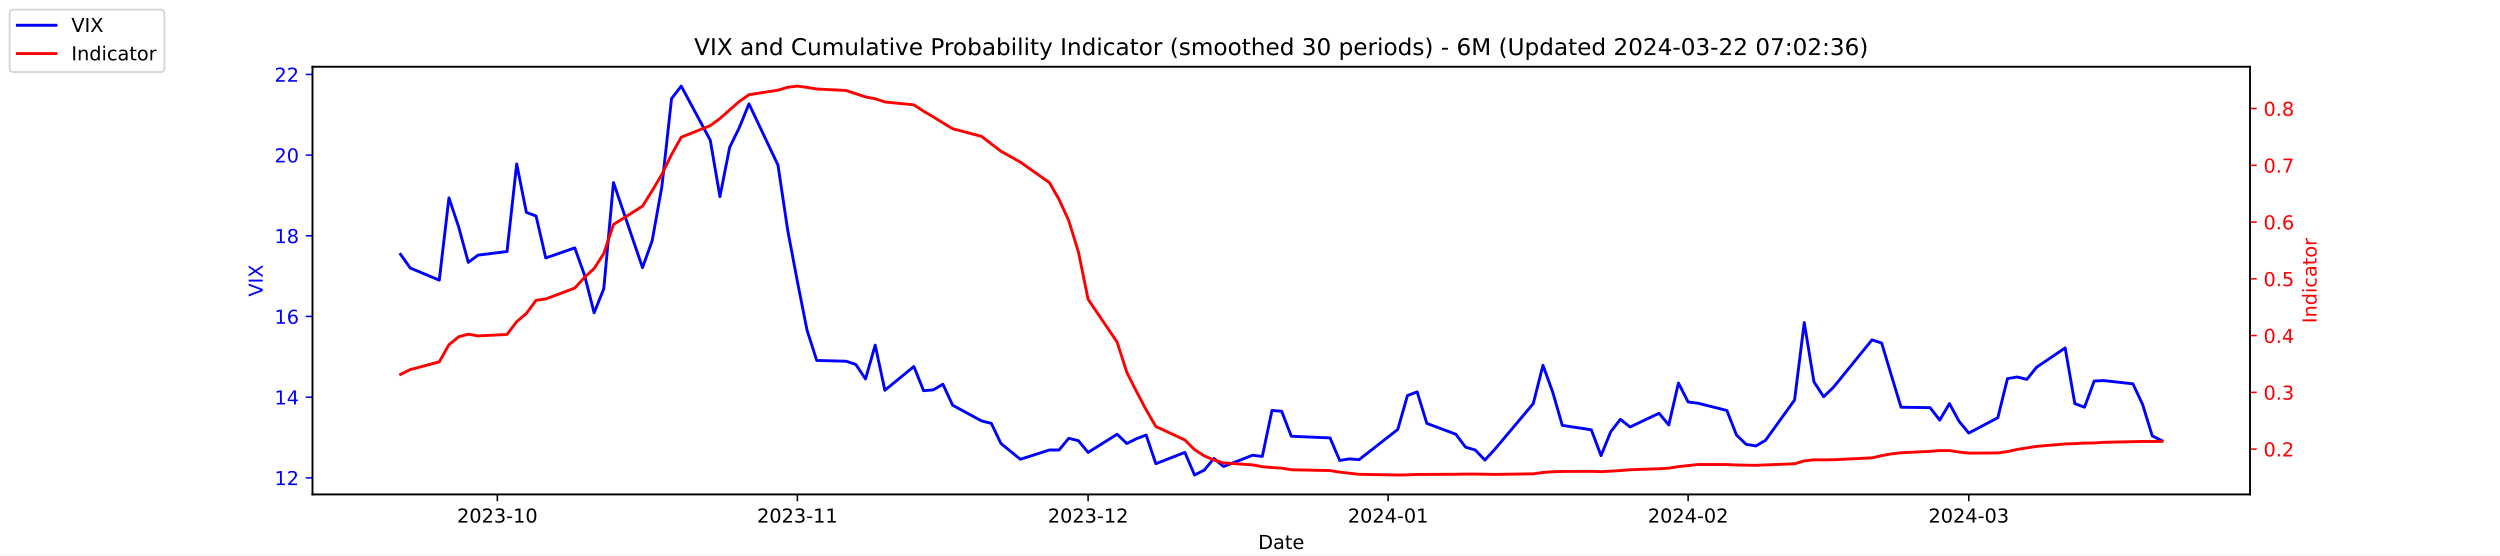
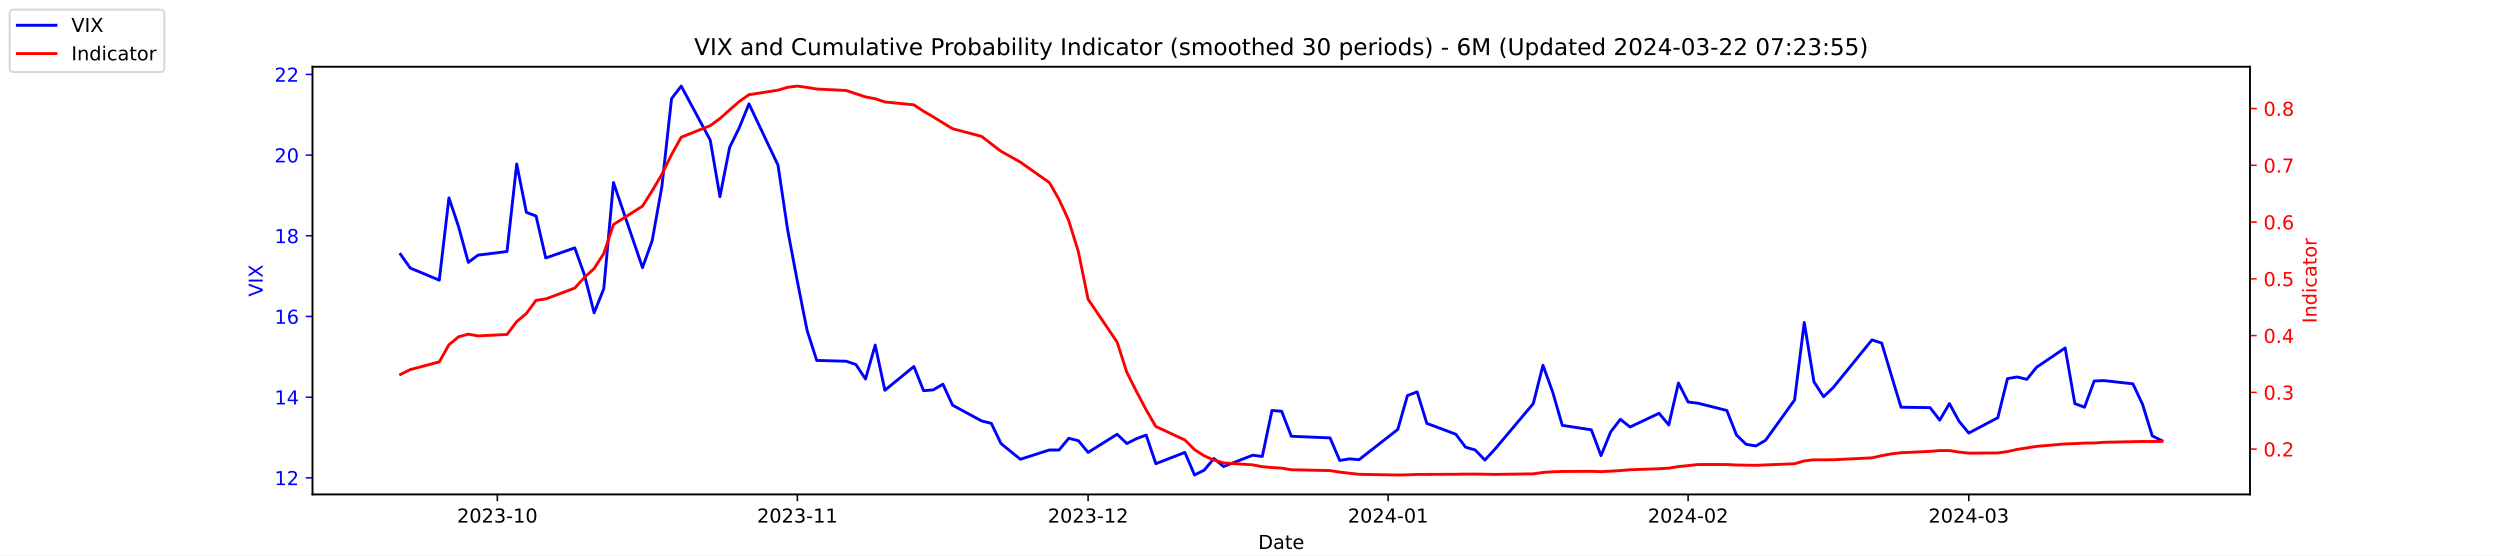
<svg xmlns="http://www.w3.org/2000/svg" xmlns:xlink="http://www.w3.org/1999/xlink" width="1296pt" height="288pt" viewBox="0 0 1296 288" version="1.1">
  <defs>
    <style type="text/css">*{stroke-linejoin: round; stroke-linecap: butt}</style>
  </defs>
  <g id="figure_1">
    <g id="patch_1">
      <path d="M 0 288  L 1296 288  L 1296 0  L 0 0  z " style="fill: #ffffff" />
    </g>
    <g id="axes_1">
      <g id="patch_2">
        <path d="M 162 256.32  L 1166.4 256.32  L 1166.4 34.56  L 162 34.56  z " style="fill: #ffffff" />
      </g>
      <g id="matplotlib.axis_1">
        <g id="xtick_1">
          <g id="line2d_1">
            <defs>
-               <path id="m05d0802013" d="M 0 0  L 0 3.5  " style="stroke: #000000; stroke-width: 0.8" />
+               <path id="m7085df8c03" d="M 0 0  L 0 3.5  " style="stroke: #000000; stroke-width: 0.8" />
            </defs>
            <g>
-               <use xlink:href="#m05d0802013" x="257.824" y="256.32" style="stroke: #000000; stroke-width: 0.8" />
+               <use xlink:href="#m7085df8c03" x="257.824" y="256.32" style="stroke: #000000; stroke-width: 0.8" />
            </g>
          </g>
          <g id="text_1">
            <g transform="translate(236.933 270.9184) scale(0.1 -0.1)">
              <defs>
                <path id="DejaVuSans-32" d="M 1228 531  L 3431 531  L 3431 0  L 469 0  L 469 531  Q 828 903 1448 1529  Q 2069 2156 2228 2338  Q 2531 2678 2651 2914  Q 2772 3150 2772 3378  Q 2772 3750 2511 3984  Q 2250 4219 1831 4219  Q 1534 4219 1204 4116  Q 875 4013 500 3803  L 500 4441  Q 881 4594 1212 4672  Q 1544 4750 1819 4750  Q 2544 4750 2975 4387  Q 3406 4025 3406 3419  Q 3406 3131 3298 2873  Q 3191 2616 2906 2266  Q 2828 2175 2409 1742  Q 1991 1309 1228 531  z " transform="scale(0.015625)" />
                <path id="DejaVuSans-30" d="M 2034 4250  Q 1547 4250 1301 3770  Q 1056 3291 1056 2328  Q 1056 1369 1301 889  Q 1547 409 2034 409  Q 2525 409 2770 889  Q 3016 1369 3016 2328  Q 3016 3291 2770 3770  Q 2525 4250 2034 4250  z M 2034 4750  Q 2819 4750 3233 4129  Q 3647 3509 3647 2328  Q 3647 1150 3233 529  Q 2819 -91 2034 -91  Q 1250 -91 836 529  Q 422 1150 422 2328  Q 422 3509 836 4129  Q 1250 4750 2034 4750  z " transform="scale(0.015625)" />
                <path id="DejaVuSans-33" d="M 2597 2516  Q 3050 2419 3304 2112  Q 3559 1806 3559 1356  Q 3559 666 3084 287  Q 2609 -91 1734 -91  Q 1441 -91 1130 -33  Q 819 25 488 141  L 488 750  Q 750 597 1062 519  Q 1375 441 1716 441  Q 2309 441 2620 675  Q 2931 909 2931 1356  Q 2931 1769 2642 2001  Q 2353 2234 1838 2234  L 1294 2234  L 1294 2753  L 1863 2753  Q 2328 2753 2575 2939  Q 2822 3125 2822 3475  Q 2822 3834 2567 4026  Q 2313 4219 1838 4219  Q 1578 4219 1281 4162  Q 984 4106 628 3988  L 628 4550  Q 988 4650 1302 4700  Q 1616 4750 1894 4750  Q 2613 4750 3031 4423  Q 3450 4097 3450 3541  Q 3450 3153 3228 2886  Q 3006 2619 2597 2516  z " transform="scale(0.015625)" />
                <path id="DejaVuSans-2d" d="M 313 2009  L 1997 2009  L 1997 1497  L 313 1497  L 313 2009  z " transform="scale(0.015625)" />
                <path id="DejaVuSans-31" d="M 794 531  L 1825 531  L 1825 4091  L 703 3866  L 703 4441  L 1819 4666  L 2450 4666  L 2450 531  L 3481 531  L 3481 0  L 794 0  L 794 531  z " transform="scale(0.015625)" />
              </defs>
              <use xlink:href="#DejaVuSans-32" />
              <use xlink:href="#DejaVuSans-30" x="63.623" />
              <use xlink:href="#DejaVuSans-32" x="127.246" />
              <use xlink:href="#DejaVuSans-33" x="190.869" />
              <use xlink:href="#DejaVuSans-2d" x="254.492" />
              <use xlink:href="#DejaVuSans-31" x="290.576" />
              <use xlink:href="#DejaVuSans-30" x="354.199" />
            </g>
          </g>
        </g>
        <g id="xtick_2">
          <g id="line2d_2">
            <g>
-               <use xlink:href="#m05d0802013" x="413.351" y="256.32" style="stroke: #000000; stroke-width: 0.8" />
+               <use xlink:href="#m7085df8c03" x="413.351" y="256.32" style="stroke: #000000; stroke-width: 0.8" />
            </g>
          </g>
          <g id="text_2">
            <g transform="translate(392.4594 270.9184) scale(0.1 -0.1)">
              <use xlink:href="#DejaVuSans-32" />
              <use xlink:href="#DejaVuSans-30" x="63.623" />
              <use xlink:href="#DejaVuSans-32" x="127.246" />
              <use xlink:href="#DejaVuSans-33" x="190.869" />
              <use xlink:href="#DejaVuSans-2d" x="254.492" />
              <use xlink:href="#DejaVuSans-31" x="290.576" />
              <use xlink:href="#DejaVuSans-31" x="354.199" />
            </g>
          </g>
        </g>
        <g id="xtick_3">
          <g id="line2d_3">
            <g>
-               <use xlink:href="#m05d0802013" x="564.069" y="256.32" style="stroke: #000000; stroke-width: 0.8" />
+               <use xlink:href="#m7085df8c03" x="564.069" y="256.32" style="stroke: #000000; stroke-width: 0.8" />
            </g>
          </g>
          <g id="text_3">
            <g transform="translate(543.178 270.9184) scale(0.1 -0.1)">
              <use xlink:href="#DejaVuSans-32" />
              <use xlink:href="#DejaVuSans-30" x="63.623" />
              <use xlink:href="#DejaVuSans-32" x="127.246" />
              <use xlink:href="#DejaVuSans-33" x="190.869" />
              <use xlink:href="#DejaVuSans-2d" x="254.492" />
              <use xlink:href="#DejaVuSans-31" x="290.576" />
              <use xlink:href="#DejaVuSans-32" x="354.199" />
            </g>
          </g>
        </g>
        <g id="xtick_4">
          <g id="line2d_4">
            <g>
-               <use xlink:href="#m05d0802013" x="719.596" y="256.32" style="stroke: #000000; stroke-width: 0.8" />
+               <use xlink:href="#m7085df8c03" x="719.596" y="256.32" style="stroke: #000000; stroke-width: 0.8" />
            </g>
          </g>
          <g id="text_4">
            <g transform="translate(698.7044 270.9184) scale(0.1 -0.1)">
              <defs>
                <path id="DejaVuSans-34" d="M 2419 4116  L 825 1625  L 2419 1625  L 2419 4116  z M 2253 4666  L 3047 4666  L 3047 1625  L 3713 1625  L 3713 1100  L 3047 1100  L 3047 0  L 2419 0  L 2419 1100  L 313 1100  L 313 1709  L 2253 4666  z " transform="scale(0.015625)" />
              </defs>
              <use xlink:href="#DejaVuSans-32" />
              <use xlink:href="#DejaVuSans-30" x="63.623" />
              <use xlink:href="#DejaVuSans-32" x="127.246" />
              <use xlink:href="#DejaVuSans-34" x="190.869" />
              <use xlink:href="#DejaVuSans-2d" x="254.492" />
              <use xlink:href="#DejaVuSans-30" x="290.576" />
              <use xlink:href="#DejaVuSans-31" x="354.199" />
            </g>
          </g>
        </g>
        <g id="xtick_5">
          <g id="line2d_5">
            <g>
-               <use xlink:href="#m05d0802013" x="875.122" y="256.32" style="stroke: #000000; stroke-width: 0.8" />
+               <use xlink:href="#m7085df8c03" x="875.122" y="256.32" style="stroke: #000000; stroke-width: 0.8" />
            </g>
          </g>
          <g id="text_5">
            <g transform="translate(854.2309 270.9184) scale(0.1 -0.1)">
              <use xlink:href="#DejaVuSans-32" />
              <use xlink:href="#DejaVuSans-30" x="63.623" />
              <use xlink:href="#DejaVuSans-32" x="127.246" />
              <use xlink:href="#DejaVuSans-34" x="190.869" />
              <use xlink:href="#DejaVuSans-2d" x="254.492" />
              <use xlink:href="#DejaVuSans-30" x="290.576" />
              <use xlink:href="#DejaVuSans-32" x="354.199" />
            </g>
          </g>
        </g>
        <g id="xtick_6">
          <g id="line2d_6">
            <g>
-               <use xlink:href="#m05d0802013" x="1020.615" y="256.32" style="stroke: #000000; stroke-width: 0.8" />
+               <use xlink:href="#m7085df8c03" x="1020.615" y="256.32" style="stroke: #000000; stroke-width: 0.8" />
            </g>
          </g>
          <g id="text_6">
            <g transform="translate(999.7234 270.9184) scale(0.1 -0.1)">
              <use xlink:href="#DejaVuSans-32" />
              <use xlink:href="#DejaVuSans-30" x="63.623" />
              <use xlink:href="#DejaVuSans-32" x="127.246" />
              <use xlink:href="#DejaVuSans-34" x="190.869" />
              <use xlink:href="#DejaVuSans-2d" x="254.492" />
              <use xlink:href="#DejaVuSans-30" x="290.576" />
              <use xlink:href="#DejaVuSans-33" x="354.199" />
            </g>
          </g>
        </g>
        <g id="text_7">
          <g transform="translate(652.2492 284.5966) scale(0.1 -0.1)">
            <defs>
              <path id="DejaVuSans-44" d="M 1259 4147  L 1259 519  L 2022 519  Q 2988 519 3436 956  Q 3884 1394 3884 2338  Q 3884 3275 3436 3711  Q 2988 4147 2022 4147  L 1259 4147  z M 628 4666  L 1925 4666  Q 3281 4666 3915 4102  Q 4550 3538 4550 2338  Q 4550 1131 3912 565  Q 3275 0 1925 0  L 628 0  L 628 4666  z " transform="scale(0.015625)" />
              <path id="DejaVuSans-61" d="M 2194 1759  Q 1497 1759 1228 1600  Q 959 1441 959 1056  Q 959 750 1161 570  Q 1363 391 1709 391  Q 2188 391 2477 730  Q 2766 1069 2766 1631  L 2766 1759  L 2194 1759  z M 3341 1997  L 3341 0  L 2766 0  L 2766 531  Q 2569 213 2275 61  Q 1981 -91 1556 -91  Q 1019 -91 701 211  Q 384 513 384 1019  Q 384 1609 779 1909  Q 1175 2209 1959 2209  L 2766 2209  L 2766 2266  Q 2766 2663 2505 2880  Q 2244 3097 1772 3097  Q 1472 3097 1187 3025  Q 903 2953 641 2809  L 641 3341  Q 956 3463 1253 3523  Q 1550 3584 1831 3584  Q 2591 3584 2966 3190  Q 3341 2797 3341 1997  z " transform="scale(0.015625)" />
              <path id="DejaVuSans-74" d="M 1172 4494  L 1172 3500  L 2356 3500  L 2356 3053  L 1172 3053  L 1172 1153  Q 1172 725 1289 603  Q 1406 481 1766 481  L 2356 481  L 2356 0  L 1766 0  Q 1100 0 847 248  Q 594 497 594 1153  L 594 3053  L 172 3053  L 172 3500  L 594 3500  L 594 4494  L 1172 4494  z " transform="scale(0.015625)" />
              <path id="DejaVuSans-65" d="M 3597 1894  L 3597 1613  L 953 1613  Q 991 1019 1311 708  Q 1631 397 2203 397  Q 2534 397 2845 478  Q 3156 559 3463 722  L 3463 178  Q 3153 47 2828 -22  Q 2503 -91 2169 -91  Q 1331 -91 842 396  Q 353 884 353 1716  Q 353 2575 817 3079  Q 1281 3584 2069 3584  Q 2775 3584 3186 3129  Q 3597 2675 3597 1894  z M 3022 2063  Q 3016 2534 2758 2815  Q 2500 3097 2075 3097  Q 1594 3097 1305 2825  Q 1016 2553 972 2059  L 3022 2063  z " transform="scale(0.015625)" />
            </defs>
            <use xlink:href="#DejaVuSans-44" />
            <use xlink:href="#DejaVuSans-61" x="77.002" />
            <use xlink:href="#DejaVuSans-74" x="138.281" />
            <use xlink:href="#DejaVuSans-65" x="177.49" />
          </g>
        </g>
      </g>
      <g id="matplotlib.axis_2">
        <g id="ytick_1">
          <g id="line2d_7">
            <defs>
-               <path id="m131704c08b" d="M 0 0  L -3.5 0  " style="stroke: #0000ff; stroke-width: 0.8" />
+               <path id="mdbf06523b5" d="M 0 0  L -3.5 0  " style="stroke: #0000ff; stroke-width: 0.8" />
            </defs>
            <g>
-               <use xlink:href="#m131704c08b" x="162" y="247.704" style="fill: #0000ff; stroke: #0000ff; stroke-width: 0.8" />
+               <use xlink:href="#mdbf06523b5" x="162" y="247.704" style="fill: #0000ff; stroke: #0000ff; stroke-width: 0.8" />
            </g>
          </g>
          <g id="text_8">
            <g style="fill: #0000ff" transform="translate(142.275 251.5031) scale(0.1 -0.1)">
              <use xlink:href="#DejaVuSans-31" />
              <use xlink:href="#DejaVuSans-32" x="63.623" />
            </g>
          </g>
        </g>
        <g id="ytick_2">
          <g id="line2d_8">
            <g>
-               <use xlink:href="#m131704c08b" x="162" y="205.878" style="fill: #0000ff; stroke: #0000ff; stroke-width: 0.8" />
+               <use xlink:href="#mdbf06523b5" x="162" y="205.878" style="fill: #0000ff; stroke: #0000ff; stroke-width: 0.8" />
            </g>
          </g>
          <g id="text_9">
            <g style="fill: #0000ff" transform="translate(142.275 209.6774) scale(0.1 -0.1)">
              <use xlink:href="#DejaVuSans-31" />
              <use xlink:href="#DejaVuSans-34" x="63.623" />
            </g>
          </g>
        </g>
        <g id="ytick_3">
          <g id="line2d_9">
            <g>
-               <use xlink:href="#m131704c08b" x="162" y="164.052" style="fill: #0000ff; stroke: #0000ff; stroke-width: 0.8" />
+               <use xlink:href="#mdbf06523b5" x="162" y="164.052" style="fill: #0000ff; stroke: #0000ff; stroke-width: 0.8" />
            </g>
          </g>
          <g id="text_10">
            <g style="fill: #0000ff" transform="translate(142.275 167.8517) scale(0.1 -0.1)">
              <defs>
                <path id="DejaVuSans-36" d="M 2113 2584  Q 1688 2584 1439 2293  Q 1191 2003 1191 1497  Q 1191 994 1439 701  Q 1688 409 2113 409  Q 2538 409 2786 701  Q 3034 994 3034 1497  Q 3034 2003 2786 2293  Q 2538 2584 2113 2584  z M 3366 4563  L 3366 3988  Q 3128 4100 2886 4159  Q 2644 4219 2406 4219  Q 1781 4219 1451 3797  Q 1122 3375 1075 2522  Q 1259 2794 1537 2939  Q 1816 3084 2150 3084  Q 2853 3084 3261 2657  Q 3669 2231 3669 1497  Q 3669 778 3244 343  Q 2819 -91 2113 -91  Q 1303 -91 875 529  Q 447 1150 447 2328  Q 447 3434 972 4092  Q 1497 4750 2381 4750  Q 2619 4750 2861 4703  Q 3103 4656 3366 4563  z " transform="scale(0.015625)" />
              </defs>
              <use xlink:href="#DejaVuSans-31" />
              <use xlink:href="#DejaVuSans-36" x="63.623" />
            </g>
          </g>
        </g>
        <g id="ytick_4">
          <g id="line2d_10">
            <g>
-               <use xlink:href="#m131704c08b" x="162" y="122.227" style="fill: #0000ff; stroke: #0000ff; stroke-width: 0.8" />
+               <use xlink:href="#mdbf06523b5" x="162" y="122.227" style="fill: #0000ff; stroke: #0000ff; stroke-width: 0.8" />
            </g>
          </g>
          <g id="text_11">
            <g style="fill: #0000ff" transform="translate(142.275 126.0259) scale(0.1 -0.1)">
              <defs>
                <path id="DejaVuSans-38" d="M 2034 2216  Q 1584 2216 1326 1975  Q 1069 1734 1069 1313  Q 1069 891 1326 650  Q 1584 409 2034 409  Q 2484 409 2743 651  Q 3003 894 3003 1313  Q 3003 1734 2745 1975  Q 2488 2216 2034 2216  z M 1403 2484  Q 997 2584 770 2862  Q 544 3141 544 3541  Q 544 4100 942 4425  Q 1341 4750 2034 4750  Q 2731 4750 3128 4425  Q 3525 4100 3525 3541  Q 3525 3141 3298 2862  Q 3072 2584 2669 2484  Q 3125 2378 3379 2068  Q 3634 1759 3634 1313  Q 3634 634 3220 271  Q 2806 -91 2034 -91  Q 1263 -91 848 271  Q 434 634 434 1313  Q 434 1759 690 2068  Q 947 2378 1403 2484  z M 1172 3481  Q 1172 3119 1398 2916  Q 1625 2713 2034 2713  Q 2441 2713 2670 2916  Q 2900 3119 2900 3481  Q 2900 3844 2670 4047  Q 2441 4250 2034 4250  Q 1625 4250 1398 4047  Q 1172 3844 1172 3481  z " transform="scale(0.015625)" />
              </defs>
              <use xlink:href="#DejaVuSans-31" />
              <use xlink:href="#DejaVuSans-38" x="63.623" />
            </g>
          </g>
        </g>
        <g id="ytick_5">
          <g id="line2d_11">
            <g>
-               <use xlink:href="#m131704c08b" x="162" y="80.401" style="fill: #0000ff; stroke: #0000ff; stroke-width: 0.8" />
+               <use xlink:href="#mdbf06523b5" x="162" y="80.401" style="fill: #0000ff; stroke: #0000ff; stroke-width: 0.8" />
            </g>
          </g>
          <g id="text_12">
            <g style="fill: #0000ff" transform="translate(142.275 84.2002) scale(0.1 -0.1)">
              <use xlink:href="#DejaVuSans-32" />
              <use xlink:href="#DejaVuSans-30" x="63.623" />
            </g>
          </g>
        </g>
        <g id="ytick_6">
          <g id="line2d_12">
            <g>
-               <use xlink:href="#m131704c08b" x="162" y="38.575" style="fill: #0000ff; stroke: #0000ff; stroke-width: 0.8" />
+               <use xlink:href="#mdbf06523b5" x="162" y="38.575" style="fill: #0000ff; stroke: #0000ff; stroke-width: 0.8" />
            </g>
          </g>
          <g id="text_13">
            <g style="fill: #0000ff" transform="translate(142.275 42.37447) scale(0.1 -0.1)">
              <use xlink:href="#DejaVuSans-32" />
              <use xlink:href="#DejaVuSans-32" x="63.623" />
            </g>
          </g>
        </g>
        <g id="text_14">
          <g style="fill: #0000ff" transform="translate(136.1953 153.7603) rotate(-90) scale(0.1 -0.1)">
            <defs>
              <path id="DejaVuSans-56" d="M 1831 0  L 50 4666  L 709 4666  L 2188 738  L 3669 4666  L 4325 4666  L 2547 0  L 1831 0  z " transform="scale(0.015625)" />
              <path id="DejaVuSans-49" d="M 628 4666  L 1259 4666  L 1259 0  L 628 0  L 628 4666  z " transform="scale(0.015625)" />
              <path id="DejaVuSans-58" d="M 403 4666  L 1081 4666  L 2241 2931  L 3406 4666  L 4084 4666  L 2584 2425  L 4184 0  L 3506 0  L 2194 1984  L 872 0  L 191 0  L 1856 2491  L 403 4666  z " transform="scale(0.015625)" />
            </defs>
            <use xlink:href="#DejaVuSans-56" />
            <use xlink:href="#DejaVuSans-49" x="68.408" />
            <use xlink:href="#DejaVuSans-58" x="97.9" />
          </g>
        </g>
      </g>
      <g id="line2d_13">
-         <path d="M 207.655 131.847  L 212.672 138.957  L 227.722 145.231  L 232.739 102.569  L 237.756 117.626  L 242.773 136.029  L 247.79 132.265  L 262.841 130.383  L 267.858 85.002  L 272.875 110.097  L 277.892 111.979  L 282.909 133.729  L 297.96 128.501  L 302.977 142.512  L 307.994 162.17  L 313.011 149.623  L 318.028 94.622  L 333.079 138.748  L 338.096 124.736  L 343.113 96.713  L 348.13 51.123  L 353.147 44.64  L 368.198 72.663  L 373.215 101.941  L 378.232 76.428  L 383.249 66.18  L 388.266 53.842  L 403.317 85.629  L 408.334 119.299  L 413.351 145.858  L 418.368 171.163  L 423.385 186.847  L 438.645 187.266  L 443.662 188.939  L 448.679 196.467  L 453.696 178.901  L 458.713 202.323  L 473.764 189.984  L 478.781 202.532  L 483.798 202.114  L 488.815 199.186  L 493.832 210.061  L 508.883 218.217  L 513.9 219.472  L 518.917 229.928  L 528.951 238.084  L 544.001 233.274  L 549.018 233.274  L 554.035 227.209  L 559.052 228.464  L 564.069 234.529  L 579.12 225.118  L 584.137 229.928  L 589.154 227.418  L 594.171 225.536  L 599.188 240.384  L 614.239 234.529  L 619.256 246.24  L 624.273 243.73  L 629.29 237.666  L 634.307 241.848  L 649.358 235.993  L 654.375 236.62  L 659.392 212.779  L 664.409 213.198  L 669.426 226.164  L 689.494 227  L 694.511 238.711  L 699.528 237.875  L 704.545 238.293  L 724.613 222.608  L 729.63 205.042  L 734.647 203.159  L 739.664 219.472  L 754.715 225.118  L 759.732 231.81  L 764.749 233.274  L 769.766 238.502  L 774.783 233.065  L 794.851 209.224  L 799.868 189.357  L 804.885 203.159  L 809.902 220.517  L 824.952 222.818  L 829.969 236.202  L 834.986 223.863  L 840.003 217.38  L 845.02 221.354  L 860.071 214.243  L 865.088 220.308  L 870.105 198.559  L 875.122 208.388  L 880.139 209.015  L 895.19 212.779  L 900.207 225.536  L 905.224 230.346  L 910.241 231.183  L 915.258 228.255  L 930.309 207.342  L 935.326 167.189  L 940.343 197.931  L 945.36 205.669  L 950.377 200.859  L 970.445 176.182  L 975.462 177.855  L 980.479 194.585  L 985.496 211.106  L 1000.547 211.316  L 1005.564 217.798  L 1010.581 209.224  L 1015.598 218.426  L 1020.615 224.491  L 1035.666 216.544  L 1040.683 196.258  L 1045.7 195.422  L 1050.717 196.677  L 1055.734 190.403  L 1070.576 180.364  L 1075.593 209.224  L 1080.61 211.106  L 1085.627 197.513  L 1090.644 197.304  L 1105.695 198.977  L 1110.711 209.642  L 1115.728 225.955  L 1120.745 228.464  " clip-path="url(#p8e2aee51b9)" style="fill: none; stroke: #0000ff; stroke-width: 1.5; stroke-linecap: square" />
+         <path d="M 207.655 131.847  L 212.672 138.957  L 227.722 145.231  L 232.739 102.569  L 237.756 117.626  L 242.773 136.029  L 247.79 132.265  L 262.841 130.383  L 267.858 85.002  L 272.875 110.097  L 277.892 111.979  L 282.909 133.729  L 297.96 128.501  L 302.977 142.512  L 307.994 162.17  L 313.011 149.623  L 318.028 94.622  L 333.079 138.748  L 338.096 124.736  L 343.113 96.713  L 348.13 51.123  L 353.147 44.64  L 368.198 72.663  L 373.215 101.941  L 378.232 76.428  L 383.249 66.18  L 388.266 53.842  L 403.317 85.629  L 408.334 119.299  L 413.351 145.858  L 418.368 171.163  L 423.385 186.847  L 438.645 187.266  L 443.662 188.939  L 448.679 196.467  L 453.696 178.901  L 458.713 202.323  L 473.764 189.984  L 478.781 202.532  L 483.798 202.114  L 488.815 199.186  L 493.832 210.061  L 508.883 218.217  L 513.9 219.472  L 518.917 229.928  L 528.951 238.084  L 544.001 233.274  L 549.018 233.274  L 554.035 227.209  L 559.052 228.464  L 564.069 234.529  L 579.12 225.118  L 584.137 229.928  L 589.154 227.418  L 594.171 225.536  L 599.188 240.384  L 614.239 234.529  L 619.256 246.24  L 624.273 243.73  L 629.29 237.666  L 634.307 241.848  L 649.358 235.993  L 654.375 236.62  L 659.392 212.779  L 664.409 213.198  L 669.426 226.164  L 689.494 227  L 694.511 238.711  L 699.528 237.875  L 704.545 238.293  L 724.613 222.608  L 729.63 205.042  L 734.647 203.159  L 739.664 219.472  L 754.715 225.118  L 759.732 231.81  L 764.749 233.274  L 769.766 238.502  L 774.783 233.065  L 794.851 209.224  L 799.868 189.357  L 804.885 203.159  L 809.902 220.517  L 824.952 222.818  L 829.969 236.202  L 834.986 223.863  L 840.003 217.38  L 845.02 221.354  L 860.071 214.243  L 865.088 220.308  L 870.105 198.559  L 875.122 208.388  L 880.139 209.015  L 895.19 212.779  L 900.207 225.536  L 905.224 230.346  L 910.241 231.183  L 915.258 228.255  L 930.309 207.342  L 935.326 167.189  L 940.343 197.931  L 945.36 205.669  L 950.377 200.859  L 970.445 176.182  L 975.462 177.855  L 980.479 194.585  L 985.496 211.106  L 1000.547 211.316  L 1005.564 217.798  L 1010.581 209.224  L 1015.598 218.426  L 1020.615 224.491  L 1035.666 216.544  L 1040.683 196.258  L 1045.7 195.422  L 1050.717 196.677  L 1055.734 190.403  L 1070.576 180.364  L 1075.593 209.224  L 1080.61 211.106  L 1085.627 197.513  L 1090.644 197.304  L 1105.695 198.977  L 1110.711 209.642  L 1115.728 225.955  L 1120.745 228.464  " clip-path="url(#pcfa476a3ed)" style="fill: none; stroke: #0000ff; stroke-width: 1.5; stroke-linecap: square" />
      </g>
      <g id="patch_3">
        <path d="M 162 256.32  L 162 34.56  " style="fill: none; stroke: #000000; stroke-width: 0.8; stroke-linejoin: miter; stroke-linecap: square" />
      </g>
      <g id="patch_4">
        <path d="M 1166.4 256.32  L 1166.4 34.56  " style="fill: none; stroke: #000000; stroke-width: 0.8; stroke-linejoin: miter; stroke-linecap: square" />
      </g>
      <g id="patch_5">
        <path d="M 162 256.32  L 1166.4 256.32  " style="fill: none; stroke: #000000; stroke-width: 0.8; stroke-linejoin: miter; stroke-linecap: square" />
      </g>
      <g id="patch_6">
        <path d="M 162 34.56  L 1166.4 34.56  " style="fill: none; stroke: #000000; stroke-width: 0.8; stroke-linejoin: miter; stroke-linecap: square" />
      </g>
    </g>
    <g id="axes_2">
      <g id="matplotlib.axis_3">
        <g id="ytick_7">
          <g id="line2d_14">
            <defs>
-               <path id="m7c4158a204" d="M 0 0  L 3.5 0  " style="stroke: #ff0000; stroke-width: 0.8" />
+               <path id="me62af19036" d="M 0 0  L 3.5 0  " style="stroke: #ff0000; stroke-width: 0.8" />
            </defs>
            <g>
-               <use xlink:href="#m7c4158a204" x="1166.4" y="232.822" style="fill: #ff0000; stroke: #ff0000; stroke-width: 0.8" />
+               <use xlink:href="#me62af19036" x="1166.4" y="232.822" style="fill: #ff0000; stroke: #ff0000; stroke-width: 0.8" />
            </g>
          </g>
          <g id="text_15">
            <g style="fill: #ff0000" transform="translate(1173.4 236.6214) scale(0.1 -0.1)">
              <defs>
                <path id="DejaVuSans-2e" d="M 684 794  L 1344 794  L 1344 0  L 684 0  L 684 794  z " transform="scale(0.015625)" />
              </defs>
              <use xlink:href="#DejaVuSans-30" />
              <use xlink:href="#DejaVuSans-2e" x="63.623" />
              <use xlink:href="#DejaVuSans-32" x="95.41" />
            </g>
          </g>
        </g>
        <g id="ytick_8">
          <g id="line2d_15">
            <g>
-               <use xlink:href="#m7c4158a204" x="1166.4" y="203.396" style="fill: #ff0000; stroke: #ff0000; stroke-width: 0.8" />
+               <use xlink:href="#me62af19036" x="1166.4" y="203.396" style="fill: #ff0000; stroke: #ff0000; stroke-width: 0.8" />
            </g>
          </g>
          <g id="text_16">
            <g style="fill: #ff0000" transform="translate(1173.4 207.1955) scale(0.1 -0.1)">
              <use xlink:href="#DejaVuSans-30" />
              <use xlink:href="#DejaVuSans-2e" x="63.623" />
              <use xlink:href="#DejaVuSans-33" x="95.41" />
            </g>
          </g>
        </g>
        <g id="ytick_9">
          <g id="line2d_16">
            <g>
-               <use xlink:href="#m7c4158a204" x="1166.4" y="173.97" style="fill: #ff0000; stroke: #ff0000; stroke-width: 0.8" />
+               <use xlink:href="#me62af19036" x="1166.4" y="173.97" style="fill: #ff0000; stroke: #ff0000; stroke-width: 0.8" />
            </g>
          </g>
          <g id="text_17">
            <g style="fill: #ff0000" transform="translate(1173.4 177.7695) scale(0.1 -0.1)">
              <use xlink:href="#DejaVuSans-30" />
              <use xlink:href="#DejaVuSans-2e" x="63.623" />
              <use xlink:href="#DejaVuSans-34" x="95.41" />
            </g>
          </g>
        </g>
        <g id="ytick_10">
          <g id="line2d_17">
            <g>
-               <use xlink:href="#m7c4158a204" x="1166.4" y="144.544" style="fill: #ff0000; stroke: #ff0000; stroke-width: 0.8" />
+               <use xlink:href="#me62af19036" x="1166.4" y="144.544" style="fill: #ff0000; stroke: #ff0000; stroke-width: 0.8" />
            </g>
          </g>
          <g id="text_18">
            <g style="fill: #ff0000" transform="translate(1173.4 148.3435) scale(0.1 -0.1)">
              <defs>
                <path id="DejaVuSans-35" d="M 691 4666  L 3169 4666  L 3169 4134  L 1269 4134  L 1269 2991  Q 1406 3038 1543 3061  Q 1681 3084 1819 3084  Q 2600 3084 3056 2656  Q 3513 2228 3513 1497  Q 3513 744 3044 326  Q 2575 -91 1722 -91  Q 1428 -91 1123 -41  Q 819 9 494 109  L 494 744  Q 775 591 1075 516  Q 1375 441 1709 441  Q 2250 441 2565 725  Q 2881 1009 2881 1497  Q 2881 1984 2565 2268  Q 2250 2553 1709 2553  Q 1456 2553 1204 2497  Q 953 2441 691 2322  L 691 4666  z " transform="scale(0.015625)" />
              </defs>
              <use xlink:href="#DejaVuSans-30" />
              <use xlink:href="#DejaVuSans-2e" x="63.623" />
              <use xlink:href="#DejaVuSans-35" x="95.41" />
            </g>
          </g>
        </g>
        <g id="ytick_11">
          <g id="line2d_18">
            <g>
-               <use xlink:href="#m7c4158a204" x="1166.4" y="115.118" style="fill: #ff0000; stroke: #ff0000; stroke-width: 0.8" />
+               <use xlink:href="#me62af19036" x="1166.4" y="115.118" style="fill: #ff0000; stroke: #ff0000; stroke-width: 0.8" />
            </g>
          </g>
          <g id="text_19">
            <g style="fill: #ff0000" transform="translate(1173.4 118.9176) scale(0.1 -0.1)">
              <use xlink:href="#DejaVuSans-30" />
              <use xlink:href="#DejaVuSans-2e" x="63.623" />
              <use xlink:href="#DejaVuSans-36" x="95.41" />
            </g>
          </g>
        </g>
        <g id="ytick_12">
          <g id="line2d_19">
            <g>
-               <use xlink:href="#m7c4158a204" x="1166.4" y="85.692" style="fill: #ff0000; stroke: #ff0000; stroke-width: 0.8" />
+               <use xlink:href="#me62af19036" x="1166.4" y="85.692" style="fill: #ff0000; stroke: #ff0000; stroke-width: 0.8" />
            </g>
          </g>
          <g id="text_20">
            <g style="fill: #ff0000" transform="translate(1173.4 89.4916) scale(0.1 -0.1)">
              <defs>
                <path id="DejaVuSans-37" d="M 525 4666  L 3525 4666  L 3525 4397  L 1831 0  L 1172 0  L 2766 4134  L 525 4134  L 525 4666  z " transform="scale(0.015625)" />
              </defs>
              <use xlink:href="#DejaVuSans-30" />
              <use xlink:href="#DejaVuSans-2e" x="63.623" />
              <use xlink:href="#DejaVuSans-37" x="95.41" />
            </g>
          </g>
        </g>
        <g id="ytick_13">
          <g id="line2d_20">
            <g>
-               <use xlink:href="#m7c4158a204" x="1166.4" y="56.266" style="fill: #ff0000; stroke: #ff0000; stroke-width: 0.8" />
+               <use xlink:href="#me62af19036" x="1166.4" y="56.266" style="fill: #ff0000; stroke: #ff0000; stroke-width: 0.8" />
            </g>
          </g>
          <g id="text_21">
            <g style="fill: #ff0000" transform="translate(1173.4 60.06564) scale(0.1 -0.1)">
              <use xlink:href="#DejaVuSans-30" />
              <use xlink:href="#DejaVuSans-2e" x="63.623" />
              <use xlink:href="#DejaVuSans-38" x="95.41" />
            </g>
          </g>
        </g>
        <g id="text_22">
          <g style="fill: #ff0000" transform="translate(1200.902 167.5353) rotate(-90) scale(0.1 -0.1)">
            <defs>
              <path id="DejaVuSans-6e" d="M 3513 2113  L 3513 0  L 2938 0  L 2938 2094  Q 2938 2591 2744 2837  Q 2550 3084 2163 3084  Q 1697 3084 1428 2787  Q 1159 2491 1159 1978  L 1159 0  L 581 0  L 581 3500  L 1159 3500  L 1159 2956  Q 1366 3272 1645 3428  Q 1925 3584 2291 3584  Q 2894 3584 3203 3211  Q 3513 2838 3513 2113  z " transform="scale(0.015625)" />
              <path id="DejaVuSans-64" d="M 2906 2969  L 2906 4863  L 3481 4863  L 3481 0  L 2906 0  L 2906 525  Q 2725 213 2448 61  Q 2172 -91 1784 -91  Q 1150 -91 751 415  Q 353 922 353 1747  Q 353 2572 751 3078  Q 1150 3584 1784 3584  Q 2172 3584 2448 3432  Q 2725 3281 2906 2969  z M 947 1747  Q 947 1113 1208 752  Q 1469 391 1925 391  Q 2381 391 2643 752  Q 2906 1113 2906 1747  Q 2906 2381 2643 2742  Q 2381 3103 1925 3103  Q 1469 3103 1208 2742  Q 947 2381 947 1747  z " transform="scale(0.015625)" />
              <path id="DejaVuSans-69" d="M 603 3500  L 1178 3500  L 1178 0  L 603 0  L 603 3500  z M 603 4863  L 1178 4863  L 1178 4134  L 603 4134  L 603 4863  z " transform="scale(0.015625)" />
              <path id="DejaVuSans-63" d="M 3122 3366  L 3122 2828  Q 2878 2963 2633 3030  Q 2388 3097 2138 3097  Q 1578 3097 1268 2742  Q 959 2388 959 1747  Q 959 1106 1268 751  Q 1578 397 2138 397  Q 2388 397 2633 464  Q 2878 531 3122 666  L 3122 134  Q 2881 22 2623 -34  Q 2366 -91 2075 -91  Q 1284 -91 818 406  Q 353 903 353 1747  Q 353 2603 823 3093  Q 1294 3584 2113 3584  Q 2378 3584 2631 3529  Q 2884 3475 3122 3366  z " transform="scale(0.015625)" />
              <path id="DejaVuSans-6f" d="M 1959 3097  Q 1497 3097 1228 2736  Q 959 2375 959 1747  Q 959 1119 1226 758  Q 1494 397 1959 397  Q 2419 397 2687 759  Q 2956 1122 2956 1747  Q 2956 2369 2687 2733  Q 2419 3097 1959 3097  z M 1959 3584  Q 2709 3584 3137 3096  Q 3566 2609 3566 1747  Q 3566 888 3137 398  Q 2709 -91 1959 -91  Q 1206 -91 779 398  Q 353 888 353 1747  Q 353 2609 779 3096  Q 1206 3584 1959 3584  z " transform="scale(0.015625)" />
              <path id="DejaVuSans-72" d="M 2631 2963  Q 2534 3019 2420 3045  Q 2306 3072 2169 3072  Q 1681 3072 1420 2755  Q 1159 2438 1159 1844  L 1159 0  L 581 0  L 581 3500  L 1159 3500  L 1159 2956  Q 1341 3275 1631 3429  Q 1922 3584 2338 3584  Q 2397 3584 2469 3576  Q 2541 3569 2628 3553  L 2631 2963  z " transform="scale(0.015625)" />
            </defs>
            <use xlink:href="#DejaVuSans-49" />
            <use xlink:href="#DejaVuSans-6e" x="29.492" />
            <use xlink:href="#DejaVuSans-64" x="92.871" />
            <use xlink:href="#DejaVuSans-69" x="156.348" />
            <use xlink:href="#DejaVuSans-63" x="184.131" />
            <use xlink:href="#DejaVuSans-61" x="239.111" />
            <use xlink:href="#DejaVuSans-74" x="300.391" />
            <use xlink:href="#DejaVuSans-6f" x="339.6" />
            <use xlink:href="#DejaVuSans-72" x="400.781" />
          </g>
        </g>
      </g>
      <g id="line2d_21">
-         <path d="M 207.655 194.087  L 212.672 191.599  L 227.722 187.582  L 232.739 178.716  L 237.756 174.588  L 242.773 173.234  L 247.79 174.131  L 262.841 173.38  L 267.858 166.724  L 272.875 162.492  L 277.892 155.668  L 282.909 154.976  L 297.96 149.33  L 302.977 143.826  L 307.994 139.202  L 313.011 131.389  L 318.028 116.397  L 333.079 106.844  L 338.096 98.885  L 343.113 90.375  L 348.13 80.138  L 353.147 71.137  L 368.198 65.133  L 373.215 61.454  L 378.232 56.981  L 383.249 52.599  L 388.266 49.093  L 403.317 46.744  L 408.334 45.248  L 413.351 44.64  L 418.368 45.302  L 423.385 46.14  L 438.645 46.907  L 443.662 48.58  L 448.679 50.235  L 453.696 51.191  L 458.713 52.85  L 473.764 54.363  L 478.781 57.662  L 483.798 60.589  L 488.815 63.695  L 493.832 66.725  L 508.883 70.727  L 513.9 74.603  L 518.917 78.414  L 528.951 84.044  L 544.001 94.664  L 549.018 103.393  L 554.035 114.361  L 559.052 130.596  L 564.069 155.142  L 579.12 177.354  L 584.137 192.995  L 589.154 202.97  L 594.171 212.467  L 599.188 221.115  L 614.239 228.09  L 619.256 233.069  L 624.273 236.332  L 629.29 238.473  L 634.307 239.988  L 649.358 240.981  L 654.375 241.932  L 659.392 242.376  L 664.409 242.682  L 669.426 243.52  L 689.494 243.944  L 694.511 244.755  L 699.528 245.322  L 704.545 245.885  L 724.613 246.24  L 729.63 246.164  L 734.647 245.936  L 739.664 245.936  L 754.715 245.862  L 759.732 245.766  L 764.749 245.766  L 769.766 245.846  L 774.783 245.936  L 794.851 245.639  L 799.868 244.924  L 804.885 244.567  L 809.902 244.411  L 824.952 244.335  L 829.969 244.511  L 834.986 244.237  L 840.003 243.948  L 845.02 243.52  L 860.071 243.001  L 865.088 242.689  L 870.105 241.889  L 875.122 241.361  L 880.139 240.82  L 895.19 240.82  L 900.207 241.063  L 905.224 241.145  L 910.241 241.227  L 915.258 241.022  L 930.309 240.412  L 935.326 238.919  L 940.343 238.375  L 945.36 238.389  L 950.377 238.337  L 970.445 237.348  L 975.462 236.214  L 980.479 235.28  L 985.496 234.705  L 1000.547 233.98  L 1005.564 233.563  L 1010.581 233.563  L 1015.598 234.351  L 1020.615 234.913  L 1035.666 234.809  L 1040.683 234.104  L 1045.7 232.98  L 1050.717 232.201  L 1055.734 231.402  L 1070.576 230.138  L 1075.593 229.979  L 1080.61 229.685  L 1085.627 229.651  L 1090.644 229.292  L 1105.695 228.962  L 1110.711 228.858  L 1115.728 228.872  L 1120.745 228.809  " clip-path="url(#p8e2aee51b9)" style="fill: none; stroke: #ff0000; stroke-width: 1.5; stroke-linecap: square" />
+         <path d="M 207.655 194.087  L 212.672 191.599  L 227.722 187.582  L 232.739 178.716  L 237.756 174.588  L 242.773 173.234  L 247.79 174.131  L 262.841 173.38  L 267.858 166.724  L 272.875 162.492  L 277.892 155.668  L 282.909 154.976  L 297.96 149.33  L 302.977 143.826  L 307.994 139.202  L 313.011 131.389  L 318.028 116.397  L 333.079 106.844  L 338.096 98.885  L 343.113 90.375  L 348.13 80.138  L 353.147 71.137  L 368.198 65.133  L 373.215 61.454  L 378.232 56.981  L 383.249 52.599  L 388.266 49.093  L 403.317 46.744  L 408.334 45.248  L 413.351 44.64  L 418.368 45.302  L 423.385 46.14  L 438.645 46.907  L 443.662 48.58  L 448.679 50.235  L 453.696 51.191  L 458.713 52.85  L 473.764 54.363  L 478.781 57.662  L 483.798 60.589  L 488.815 63.695  L 493.832 66.725  L 508.883 70.727  L 513.9 74.603  L 518.917 78.414  L 528.951 84.044  L 544.001 94.664  L 549.018 103.393  L 554.035 114.361  L 559.052 130.596  L 564.069 155.142  L 579.12 177.354  L 584.137 192.995  L 589.154 202.97  L 594.171 212.467  L 599.188 221.115  L 614.239 228.09  L 619.256 233.069  L 624.273 236.332  L 629.29 238.473  L 634.307 239.988  L 649.358 240.981  L 654.375 241.932  L 659.392 242.376  L 664.409 242.682  L 669.426 243.52  L 689.494 243.944  L 694.511 244.755  L 699.528 245.322  L 704.545 245.885  L 724.613 246.24  L 729.63 246.164  L 734.647 245.936  L 739.664 245.936  L 754.715 245.862  L 759.732 245.766  L 764.749 245.766  L 769.766 245.846  L 774.783 245.936  L 794.851 245.639  L 799.868 244.924  L 804.885 244.567  L 809.902 244.411  L 824.952 244.335  L 829.969 244.511  L 834.986 244.237  L 840.003 243.948  L 845.02 243.52  L 860.071 243.001  L 865.088 242.689  L 870.105 241.889  L 875.122 241.361  L 880.139 240.82  L 895.19 240.82  L 900.207 241.063  L 905.224 241.145  L 910.241 241.227  L 915.258 241.022  L 930.309 240.412  L 935.326 238.919  L 940.343 238.375  L 945.36 238.389  L 950.377 238.337  L 970.445 237.348  L 975.462 236.214  L 980.479 235.28  L 985.496 234.705  L 1000.547 233.98  L 1005.564 233.563  L 1010.581 233.563  L 1015.598 234.351  L 1020.615 234.913  L 1035.666 234.809  L 1040.683 234.104  L 1045.7 232.98  L 1050.717 232.201  L 1055.734 231.402  L 1070.576 230.138  L 1075.593 229.979  L 1080.61 229.685  L 1085.627 229.651  L 1090.644 229.292  L 1105.695 228.962  L 1110.711 228.858  L 1115.728 228.872  L 1120.745 228.809  " clip-path="url(#pcfa476a3ed)" style="fill: none; stroke: #ff0000; stroke-width: 1.5; stroke-linecap: square" />
      </g>
      <g id="patch_7">
        <path d="M 162 256.32  L 162 34.56  " style="fill: none; stroke: #000000; stroke-width: 0.8; stroke-linejoin: miter; stroke-linecap: square" />
      </g>
      <g id="patch_8">
        <path d="M 1166.4 256.32  L 1166.4 34.56  " style="fill: none; stroke: #000000; stroke-width: 0.8; stroke-linejoin: miter; stroke-linecap: square" />
      </g>
      <g id="patch_9">
        <path d="M 162 256.32  L 1166.4 256.32  " style="fill: none; stroke: #000000; stroke-width: 0.8; stroke-linejoin: miter; stroke-linecap: square" />
      </g>
      <g id="patch_10">
        <path d="M 162 34.56  L 1166.4 34.56  " style="fill: none; stroke: #000000; stroke-width: 0.8; stroke-linejoin: miter; stroke-linecap: square" />
      </g>
      <g id="text_23">
        <g transform="translate(359.8481 28.56) scale(0.12 -0.12)">
          <defs>
            <path id="DejaVuSans-20" transform="scale(0.015625)" />
            <path id="DejaVuSans-43" d="M 4122 4306  L 4122 3641  Q 3803 3938 3442 4084  Q 3081 4231 2675 4231  Q 1875 4231 1450 3742  Q 1025 3253 1025 2328  Q 1025 1406 1450 917  Q 1875 428 2675 428  Q 3081 428 3442 575  Q 3803 722 4122 1019  L 4122 359  Q 3791 134 3420 21  Q 3050 -91 2638 -91  Q 1578 -91 968 557  Q 359 1206 359 2328  Q 359 3453 968 4101  Q 1578 4750 2638 4750  Q 3056 4750 3426 4639  Q 3797 4528 4122 4306  z " transform="scale(0.015625)" />
            <path id="DejaVuSans-75" d="M 544 1381  L 544 3500  L 1119 3500  L 1119 1403  Q 1119 906 1312 657  Q 1506 409 1894 409  Q 2359 409 2629 706  Q 2900 1003 2900 1516  L 2900 3500  L 3475 3500  L 3475 0  L 2900 0  L 2900 538  Q 2691 219 2414 64  Q 2138 -91 1772 -91  Q 1169 -91 856 284  Q 544 659 544 1381  z M 1991 3584  L 1991 3584  z " transform="scale(0.015625)" />
            <path id="DejaVuSans-6d" d="M 3328 2828  Q 3544 3216 3844 3400  Q 4144 3584 4550 3584  Q 5097 3584 5394 3201  Q 5691 2819 5691 2113  L 5691 0  L 5113 0  L 5113 2094  Q 5113 2597 4934 2840  Q 4756 3084 4391 3084  Q 3944 3084 3684 2787  Q 3425 2491 3425 1978  L 3425 0  L 2847 0  L 2847 2094  Q 2847 2600 2669 2842  Q 2491 3084 2119 3084  Q 1678 3084 1418 2786  Q 1159 2488 1159 1978  L 1159 0  L 581 0  L 581 3500  L 1159 3500  L 1159 2956  Q 1356 3278 1631 3431  Q 1906 3584 2284 3584  Q 2666 3584 2933 3390  Q 3200 3197 3328 2828  z " transform="scale(0.015625)" />
            <path id="DejaVuSans-6c" d="M 603 4863  L 1178 4863  L 1178 0  L 603 0  L 603 4863  z " transform="scale(0.015625)" />
            <path id="DejaVuSans-76" d="M 191 3500  L 800 3500  L 1894 563  L 2988 3500  L 3597 3500  L 2284 0  L 1503 0  L 191 3500  z " transform="scale(0.015625)" />
            <path id="DejaVuSans-50" d="M 1259 4147  L 1259 2394  L 2053 2394  Q 2494 2394 2734 2622  Q 2975 2850 2975 3272  Q 2975 3691 2734 3919  Q 2494 4147 2053 4147  L 1259 4147  z M 628 4666  L 2053 4666  Q 2838 4666 3239 4311  Q 3641 3956 3641 3272  Q 3641 2581 3239 2228  Q 2838 1875 2053 1875  L 1259 1875  L 1259 0  L 628 0  L 628 4666  z " transform="scale(0.015625)" />
            <path id="DejaVuSans-62" d="M 3116 1747  Q 3116 2381 2855 2742  Q 2594 3103 2138 3103  Q 1681 3103 1420 2742  Q 1159 2381 1159 1747  Q 1159 1113 1420 752  Q 1681 391 2138 391  Q 2594 391 2855 752  Q 3116 1113 3116 1747  z M 1159 2969  Q 1341 3281 1617 3432  Q 1894 3584 2278 3584  Q 2916 3584 3314 3078  Q 3713 2572 3713 1747  Q 3713 922 3314 415  Q 2916 -91 2278 -91  Q 1894 -91 1617 61  Q 1341 213 1159 525  L 1159 0  L 581 0  L 581 4863  L 1159 4863  L 1159 2969  z " transform="scale(0.015625)" />
            <path id="DejaVuSans-79" d="M 2059 -325  Q 1816 -950 1584 -1140  Q 1353 -1331 966 -1331  L 506 -1331  L 506 -850  L 844 -850  Q 1081 -850 1212 -737  Q 1344 -625 1503 -206  L 1606 56  L 191 3500  L 800 3500  L 1894 763  L 2988 3500  L 3597 3500  L 2059 -325  z " transform="scale(0.015625)" />
            <path id="DejaVuSans-28" d="M 1984 4856  Q 1566 4138 1362 3434  Q 1159 2731 1159 2009  Q 1159 1288 1364 580  Q 1569 -128 1984 -844  L 1484 -844  Q 1016 -109 783 600  Q 550 1309 550 2009  Q 550 2706 781 3412  Q 1013 4119 1484 4856  L 1984 4856  z " transform="scale(0.015625)" />
            <path id="DejaVuSans-73" d="M 2834 3397  L 2834 2853  Q 2591 2978 2328 3040  Q 2066 3103 1784 3103  Q 1356 3103 1142 2972  Q 928 2841 928 2578  Q 928 2378 1081 2264  Q 1234 2150 1697 2047  L 1894 2003  Q 2506 1872 2764 1633  Q 3022 1394 3022 966  Q 3022 478 2636 193  Q 2250 -91 1575 -91  Q 1294 -91 989 -36  Q 684 19 347 128  L 347 722  Q 666 556 975 473  Q 1284 391 1588 391  Q 1994 391 2212 530  Q 2431 669 2431 922  Q 2431 1156 2273 1281  Q 2116 1406 1581 1522  L 1381 1569  Q 847 1681 609 1914  Q 372 2147 372 2553  Q 372 3047 722 3315  Q 1072 3584 1716 3584  Q 2034 3584 2315 3537  Q 2597 3491 2834 3397  z " transform="scale(0.015625)" />
            <path id="DejaVuSans-68" d="M 3513 2113  L 3513 0  L 2938 0  L 2938 2094  Q 2938 2591 2744 2837  Q 2550 3084 2163 3084  Q 1697 3084 1428 2787  Q 1159 2491 1159 1978  L 1159 0  L 581 0  L 581 4863  L 1159 4863  L 1159 2956  Q 1366 3272 1645 3428  Q 1925 3584 2291 3584  Q 2894 3584 3203 3211  Q 3513 2838 3513 2113  z " transform="scale(0.015625)" />
            <path id="DejaVuSans-70" d="M 1159 525  L 1159 -1331  L 581 -1331  L 581 3500  L 1159 3500  L 1159 2969  Q 1341 3281 1617 3432  Q 1894 3584 2278 3584  Q 2916 3584 3314 3078  Q 3713 2572 3713 1747  Q 3713 922 3314 415  Q 2916 -91 2278 -91  Q 1894 -91 1617 61  Q 1341 213 1159 525  z M 3116 1747  Q 3116 2381 2855 2742  Q 2594 3103 2138 3103  Q 1681 3103 1420 2742  Q 1159 2381 1159 1747  Q 1159 1113 1420 752  Q 1681 391 2138 391  Q 2594 391 2855 752  Q 3116 1113 3116 1747  z " transform="scale(0.015625)" />
            <path id="DejaVuSans-29" d="M 513 4856  L 1013 4856  Q 1481 4119 1714 3412  Q 1947 2706 1947 2009  Q 1947 1309 1714 600  Q 1481 -109 1013 -844  L 513 -844  Q 928 -128 1133 580  Q 1338 1288 1338 2009  Q 1338 2731 1133 3434  Q 928 4138 513 4856  z " transform="scale(0.015625)" />
            <path id="DejaVuSans-4d" d="M 628 4666  L 1569 4666  L 2759 1491  L 3956 4666  L 4897 4666  L 4897 0  L 4281 0  L 4281 4097  L 3078 897  L 2444 897  L 1241 4097  L 1241 0  L 628 0  L 628 4666  z " transform="scale(0.015625)" />
            <path id="DejaVuSans-55" d="M 556 4666  L 1191 4666  L 1191 1831  Q 1191 1081 1462 751  Q 1734 422 2344 422  Q 2950 422 3222 751  Q 3494 1081 3494 1831  L 3494 4666  L 4128 4666  L 4128 1753  Q 4128 841 3676 375  Q 3225 -91 2344 -91  Q 1459 -91 1007 375  Q 556 841 556 1753  L 556 4666  z " transform="scale(0.015625)" />
            <path id="DejaVuSans-3a" d="M 750 794  L 1409 794  L 1409 0  L 750 0  L 750 794  z M 750 3309  L 1409 3309  L 1409 2516  L 750 2516  L 750 3309  z " transform="scale(0.015625)" />
          </defs>
          <use xlink:href="#DejaVuSans-56" />
          <use xlink:href="#DejaVuSans-49" x="68.408" />
          <use xlink:href="#DejaVuSans-58" x="97.9" />
          <use xlink:href="#DejaVuSans-20" x="166.406" />
          <use xlink:href="#DejaVuSans-61" x="198.193" />
          <use xlink:href="#DejaVuSans-6e" x="259.473" />
          <use xlink:href="#DejaVuSans-64" x="322.852" />
          <use xlink:href="#DejaVuSans-20" x="386.328" />
          <use xlink:href="#DejaVuSans-43" x="418.115" />
          <use xlink:href="#DejaVuSans-75" x="487.939" />
          <use xlink:href="#DejaVuSans-6d" x="551.318" />
          <use xlink:href="#DejaVuSans-75" x="648.73" />
          <use xlink:href="#DejaVuSans-6c" x="712.109" />
          <use xlink:href="#DejaVuSans-61" x="739.893" />
          <use xlink:href="#DejaVuSans-74" x="801.172" />
          <use xlink:href="#DejaVuSans-69" x="840.381" />
          <use xlink:href="#DejaVuSans-76" x="868.164" />
          <use xlink:href="#DejaVuSans-65" x="927.344" />
          <use xlink:href="#DejaVuSans-20" x="988.867" />
          <use xlink:href="#DejaVuSans-50" x="1020.654" />
          <use xlink:href="#DejaVuSans-72" x="1079.207" />
          <use xlink:href="#DejaVuSans-6f" x="1118.07" />
          <use xlink:href="#DejaVuSans-62" x="1179.252" />
          <use xlink:href="#DejaVuSans-61" x="1242.729" />
          <use xlink:href="#DejaVuSans-62" x="1304.008" />
          <use xlink:href="#DejaVuSans-69" x="1367.484" />
          <use xlink:href="#DejaVuSans-6c" x="1395.268" />
          <use xlink:href="#DejaVuSans-69" x="1423.051" />
          <use xlink:href="#DejaVuSans-74" x="1450.834" />
          <use xlink:href="#DejaVuSans-79" x="1490.043" />
          <use xlink:href="#DejaVuSans-20" x="1549.223" />
          <use xlink:href="#DejaVuSans-49" x="1581.01" />
          <use xlink:href="#DejaVuSans-6e" x="1610.502" />
          <use xlink:href="#DejaVuSans-64" x="1673.881" />
          <use xlink:href="#DejaVuSans-69" x="1737.357" />
          <use xlink:href="#DejaVuSans-63" x="1765.141" />
          <use xlink:href="#DejaVuSans-61" x="1820.121" />
          <use xlink:href="#DejaVuSans-74" x="1881.4" />
          <use xlink:href="#DejaVuSans-6f" x="1920.609" />
          <use xlink:href="#DejaVuSans-72" x="1981.791" />
          <use xlink:href="#DejaVuSans-20" x="2022.904" />
          <use xlink:href="#DejaVuSans-28" x="2054.691" />
          <use xlink:href="#DejaVuSans-73" x="2093.705" />
          <use xlink:href="#DejaVuSans-6d" x="2145.805" />
          <use xlink:href="#DejaVuSans-6f" x="2243.217" />
          <use xlink:href="#DejaVuSans-6f" x="2304.398" />
          <use xlink:href="#DejaVuSans-74" x="2365.58" />
          <use xlink:href="#DejaVuSans-68" x="2404.789" />
          <use xlink:href="#DejaVuSans-65" x="2468.168" />
          <use xlink:href="#DejaVuSans-64" x="2529.691" />
          <use xlink:href="#DejaVuSans-20" x="2593.168" />
          <use xlink:href="#DejaVuSans-33" x="2624.955" />
          <use xlink:href="#DejaVuSans-30" x="2688.578" />
          <use xlink:href="#DejaVuSans-20" x="2752.201" />
          <use xlink:href="#DejaVuSans-70" x="2783.988" />
          <use xlink:href="#DejaVuSans-65" x="2847.465" />
          <use xlink:href="#DejaVuSans-72" x="2908.988" />
          <use xlink:href="#DejaVuSans-69" x="2950.102" />
          <use xlink:href="#DejaVuSans-6f" x="2977.885" />
          <use xlink:href="#DejaVuSans-64" x="3039.066" />
          <use xlink:href="#DejaVuSans-73" x="3102.543" />
          <use xlink:href="#DejaVuSans-29" x="3154.643" />
          <use xlink:href="#DejaVuSans-20" x="3193.656" />
          <use xlink:href="#DejaVuSans-2d" x="3225.443" />
          <use xlink:href="#DejaVuSans-20" x="3261.527" />
          <use xlink:href="#DejaVuSans-36" x="3293.314" />
          <use xlink:href="#DejaVuSans-4d" x="3356.938" />
          <use xlink:href="#DejaVuSans-20" x="3443.217" />
          <use xlink:href="#DejaVuSans-28" x="3475.004" />
          <use xlink:href="#DejaVuSans-55" x="3514.018" />
          <use xlink:href="#DejaVuSans-70" x="3587.211" />
          <use xlink:href="#DejaVuSans-64" x="3650.688" />
          <use xlink:href="#DejaVuSans-61" x="3714.164" />
          <use xlink:href="#DejaVuSans-74" x="3775.443" />
          <use xlink:href="#DejaVuSans-65" x="3814.652" />
          <use xlink:href="#DejaVuSans-64" x="3876.176" />
          <use xlink:href="#DejaVuSans-20" x="3939.652" />
          <use xlink:href="#DejaVuSans-32" x="3971.439" />
          <use xlink:href="#DejaVuSans-30" x="4035.062" />
          <use xlink:href="#DejaVuSans-32" x="4098.686" />
          <use xlink:href="#DejaVuSans-34" x="4162.309" />
          <use xlink:href="#DejaVuSans-2d" x="4225.932" />
          <use xlink:href="#DejaVuSans-30" x="4262.016" />
          <use xlink:href="#DejaVuSans-33" x="4325.639" />
          <use xlink:href="#DejaVuSans-2d" x="4389.262" />
          <use xlink:href="#DejaVuSans-32" x="4425.346" />
          <use xlink:href="#DejaVuSans-32" x="4488.969" />
          <use xlink:href="#DejaVuSans-20" x="4552.592" />
          <use xlink:href="#DejaVuSans-30" x="4584.379" />
          <use xlink:href="#DejaVuSans-37" x="4648.002" />
          <use xlink:href="#DejaVuSans-3a" x="4711.625" />
-           <use xlink:href="#DejaVuSans-30" x="4745.316" />
-           <use xlink:href="#DejaVuSans-32" x="4808.939" />
+           <use xlink:href="#DejaVuSans-32" x="4745.316" />
+           <use xlink:href="#DejaVuSans-33" x="4808.939" />
          <use xlink:href="#DejaVuSans-3a" x="4872.562" />
-           <use xlink:href="#DejaVuSans-33" x="4906.254" />
-           <use xlink:href="#DejaVuSans-36" x="4969.877" />
+           <use xlink:href="#DejaVuSans-35" x="4906.254" />
+           <use xlink:href="#DejaVuSans-35" x="4969.877" />
          <use xlink:href="#DejaVuSans-29" x="5033.5" />
        </g>
      </g>
    </g>
    <g id="legend_1">
      <g id="patch_11">
        <path d="M 7 37.356  L 83.191 37.356  Q 85.191 37.356 85.191 35.356  L 85.191 7  Q 85.191 5 83.191 5  L 7 5  Q 5 5 5 7  L 5 35.356  Q 5 37.356 7 37.356  z " style="fill: #ffffff; opacity: 0.8; stroke: #cccccc; stroke-linejoin: miter" />
      </g>
      <g id="line2d_22">
        <path d="M 9 13.098  L 19 13.098  L 29 13.098  " style="fill: none; stroke: #0000ff; stroke-width: 1.5; stroke-linecap: square" />
      </g>
      <g id="text_24">
        <g transform="translate(37 16.59844) scale(0.1 -0.1)">
          <use xlink:href="#DejaVuSans-56" />
          <use xlink:href="#DejaVuSans-49" x="68.408" />
          <use xlink:href="#DejaVuSans-58" x="97.9" />
        </g>
      </g>
      <g id="line2d_23">
        <path d="M 9 27.777  L 19 27.777  L 29 27.777  " style="fill: none; stroke: #ff0000; stroke-width: 1.5; stroke-linecap: square" />
      </g>
      <g id="text_25">
        <g transform="translate(37 31.27656) scale(0.1 -0.1)">
          <use xlink:href="#DejaVuSans-49" />
          <use xlink:href="#DejaVuSans-6e" x="29.492" />
          <use xlink:href="#DejaVuSans-64" x="92.871" />
          <use xlink:href="#DejaVuSans-69" x="156.348" />
          <use xlink:href="#DejaVuSans-63" x="184.131" />
          <use xlink:href="#DejaVuSans-61" x="239.111" />
          <use xlink:href="#DejaVuSans-74" x="300.391" />
          <use xlink:href="#DejaVuSans-6f" x="339.6" />
          <use xlink:href="#DejaVuSans-72" x="400.781" />
        </g>
      </g>
    </g>
  </g>
  <defs>
-     <clipPath id="p8e2aee51b9">
+     <clipPath id="pcfa476a3ed">
      <rect x="162" y="34.56" width="1004.4" height="221.76" />
    </clipPath>
  </defs>
</svg>
